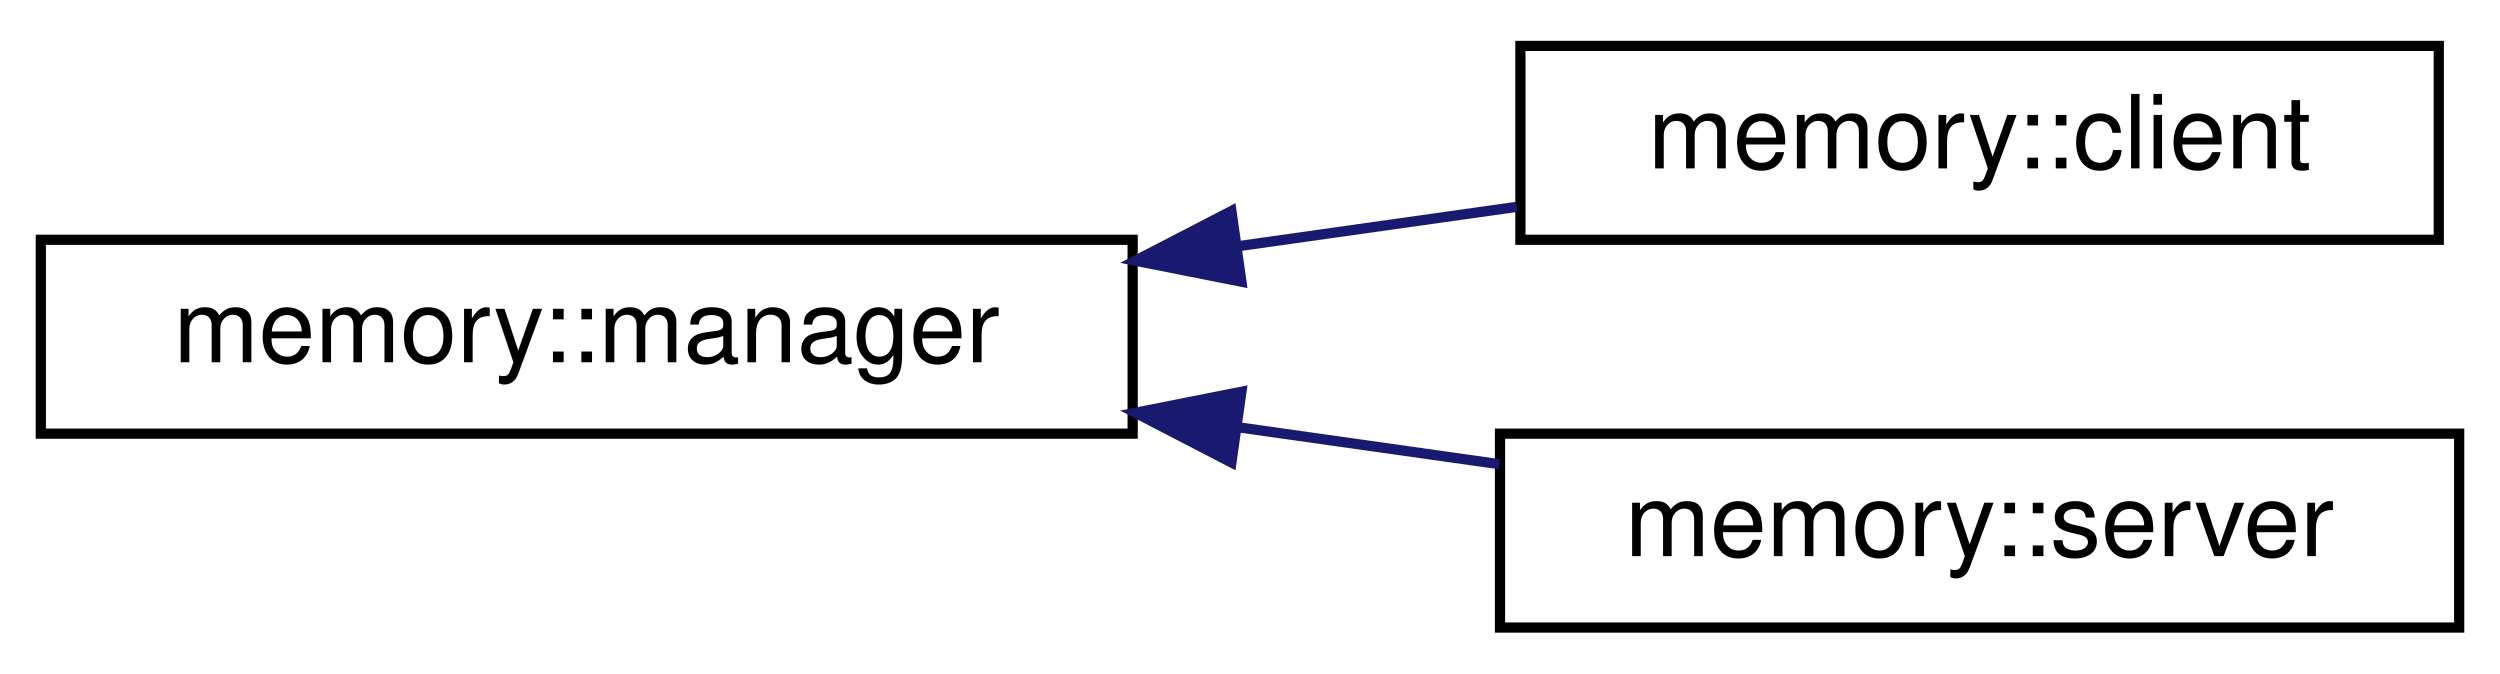
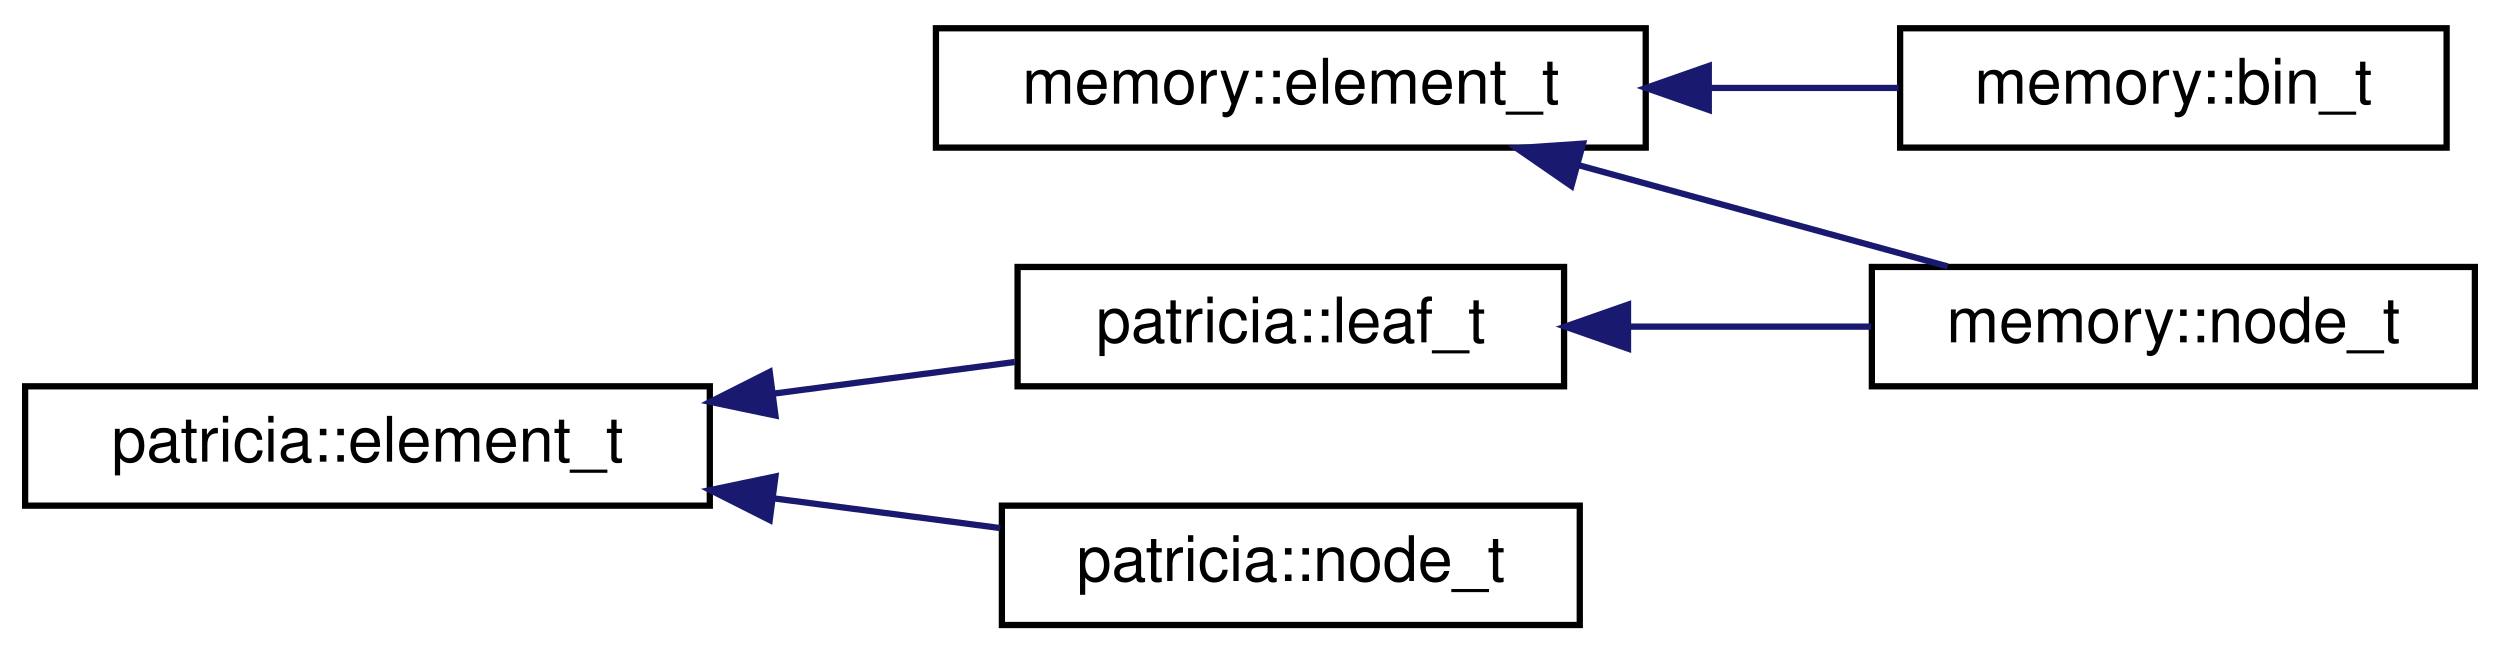
- <svg xmlns="http://www.w3.org/2000/svg" xmlns:xlink="http://www.w3.org/1999/xlink" width="245pt" height="66pt" viewBox="0.00 0.00 245.00 66.00">
-   <g id="graph0" class="graph" transform="scale(1 1) rotate(0) translate(4 62)">
+ <svg xmlns="http://www.w3.org/2000/svg" xmlns:xlink="http://www.w3.org/1999/xlink" width="398pt" height="104pt" viewBox="0.00 0.00 398.00 104.00">
+   <g id="graph0" class="graph" transform="scale(1 1) rotate(0) translate(4 100)">
    <g id="node1" class="node">
      <g id="a_node1">
-         <a target="_parent" xlink:href="../libpalliate/classmemory_1_1manager.html" xlink:title=" ">
-           <polygon fill="none" stroke="black" points="0,-19.5 0,-38.5 107,-38.5 107,-19.5 0,-19.5" />
-           <text text-anchor="middle" x="53.5" y="-26.5" font-family="Helvetica,sans-Serif" font-size="10.00">memory::manager</text>
+         <a target="_parent" xlink:href="../libpalliate/structmemory_1_1element__t.html" xlink:title=" ">
+           <polygon fill="none" stroke="black" points="145,-76.5 145,-95.5 258,-95.5 258,-76.5 145,-76.5" />
+           <text text-anchor="middle" x="201.5" y="-83.5" font-family="Helvetica,sans-Serif" font-size="10.00">memory::element_t</text>
        </a>
      </g>
    </g>
    <g id="node2" class="node">
      <g id="a_node2">
-         <a target="_parent" xlink:href="../libpalliate/classmemory_1_1client.html" xlink:title=" ">
-           <polygon fill="none" stroke="black" points="145,-38.5 145,-57.5 235,-57.5 235,-38.5 145,-38.5" />
-           <text text-anchor="middle" x="190" y="-45.5" font-family="Helvetica,sans-Serif" font-size="10.00">memory::client</text>
+         <a target="_parent" xlink:href="../libpalliate/structmemory_1_1bin__t.html" xlink:title=" ">
+           <polygon fill="none" stroke="black" points="298.5,-76.5 298.5,-95.5 385.5,-95.5 385.5,-76.5 298.5,-76.5" />
+           <text text-anchor="middle" x="342" y="-83.5" font-family="Helvetica,sans-Serif" font-size="10.00">memory::bin_t</text>
        </a>
      </g>
    </g>
    <g id="edge1" class="edge">
-       <path fill="none" stroke="midnightblue" d="M117.24,-37.86C126.49,-39.17 135.86,-40.49 144.64,-41.73" />
-       <polygon fill="midnightblue" stroke="midnightblue" points="117.66,-34.39 107.27,-36.45 116.68,-41.32 117.66,-34.39" />
+       <path fill="none" stroke="midnightblue" d="M268.18,-86C278.4,-86 288.72,-86 298.25,-86" />
+       <polygon fill="midnightblue" stroke="midnightblue" points="268.04,-82.5 258.04,-86 268.04,-89.5 268.04,-82.5" />
    </g>
    <g id="node3" class="node">
      <g id="a_node3">
-         <a target="_parent" xlink:href="../libpalliate/classmemory_1_1server.html" xlink:title=" ">
-           <polygon fill="none" stroke="black" points="143,-0.5 143,-19.5 237,-19.5 237,-0.5 143,-0.5" />
-           <text text-anchor="middle" x="190" y="-7.5" font-family="Helvetica,sans-Serif" font-size="10.00">memory::server</text>
+         <a target="_parent" xlink:href="../libpalliate/structmemory_1_1node__t.html" xlink:title=" ">
+           <polygon fill="none" stroke="black" points="294,-38.5 294,-57.5 390,-57.5 390,-38.5 294,-38.5" />
+           <text text-anchor="middle" x="342" y="-45.5" font-family="Helvetica,sans-Serif" font-size="10.00">memory::node_t</text>
        </a>
      </g>
    </g>
    <g id="edge2" class="edge">
-       <path fill="none" stroke="midnightblue" d="M117.32,-20.13C125.95,-18.91 134.67,-17.67 142.92,-16.51" />
-       <polygon fill="midnightblue" stroke="midnightblue" points="116.68,-16.68 107.27,-21.55 117.66,-23.61 116.68,-16.68" />
+       <path fill="none" stroke="midnightblue" d="M247.13,-73.75C266.22,-68.52 288.18,-62.49 306.06,-57.59" />
+       <polygon fill="midnightblue" stroke="midnightblue" points="246.17,-70.39 237.45,-76.41 248.02,-77.14 246.17,-70.39" />
+     </g>
+     <g id="node4" class="node">
+       <g id="a_node4">
+         <a target="_parent" xlink:href="../libpalliate/structpatricia_1_1element__t.html" xlink:title=" ">
+           <polygon fill="none" stroke="black" points="0,-19.5 0,-38.5 109,-38.5 109,-19.5 0,-19.5" />
+           <text text-anchor="middle" x="54.5" y="-26.5" font-family="Helvetica,sans-Serif" font-size="10.00">patricia::element_t</text>
+         </a>
+       </g>
+     </g>
+     <g id="node5" class="node">
+       <g id="a_node5">
+         <a target="_parent" xlink:href="../libpalliate/structpatricia_1_1leaf__t.html" xlink:title=" ">
+           <polygon fill="none" stroke="black" points="158,-38.5 158,-57.5 245,-57.5 245,-38.5 158,-38.5" />
+           <text text-anchor="middle" x="201.5" y="-45.5" font-family="Helvetica,sans-Serif" font-size="10.00">patricia::leaf_t</text>
+         </a>
+       </g>
+     </g>
+     <g id="edge3" class="edge">
+       <path fill="none" stroke="midnightblue" d="M119.33,-37.36C132.26,-39.06 145.55,-40.8 157.55,-42.37" />
+       <polygon fill="midnightblue" stroke="midnightblue" points="119.45,-33.85 109.08,-36.02 118.54,-40.79 119.45,-33.85" />
+     </g>
+     <g id="node6" class="node">
+       <g id="a_node6">
+         <a target="_parent" xlink:href="../libpalliate/structpatricia_1_1node__t.html" xlink:title=" ">
+           <polygon fill="none" stroke="black" points="155.5,-0.5 155.5,-19.5 247.5,-19.5 247.5,-0.5 155.5,-0.5" />
+           <text text-anchor="middle" x="201.5" y="-7.5" font-family="Helvetica,sans-Serif" font-size="10.00">patricia::node_t</text>
+         </a>
+       </g>
+     </g>
+     <g id="edge5" class="edge">
+       <path fill="none" stroke="midnightblue" d="M119.17,-20.66C131.32,-19.07 143.8,-17.43 155.23,-15.93" />
+       <polygon fill="midnightblue" stroke="midnightblue" points="118.54,-17.21 109.08,-21.98 119.45,-24.15 118.54,-17.21" />
+     </g>
+     <g id="edge4" class="edge">
+       <path fill="none" stroke="midnightblue" d="M255.56,-48C268.17,-48 281.55,-48 293.87,-48" />
+       <polygon fill="midnightblue" stroke="midnightblue" points="255.18,-44.5 245.18,-48 255.18,-51.5 255.18,-44.5" />
    </g>
  </g>
</svg>
